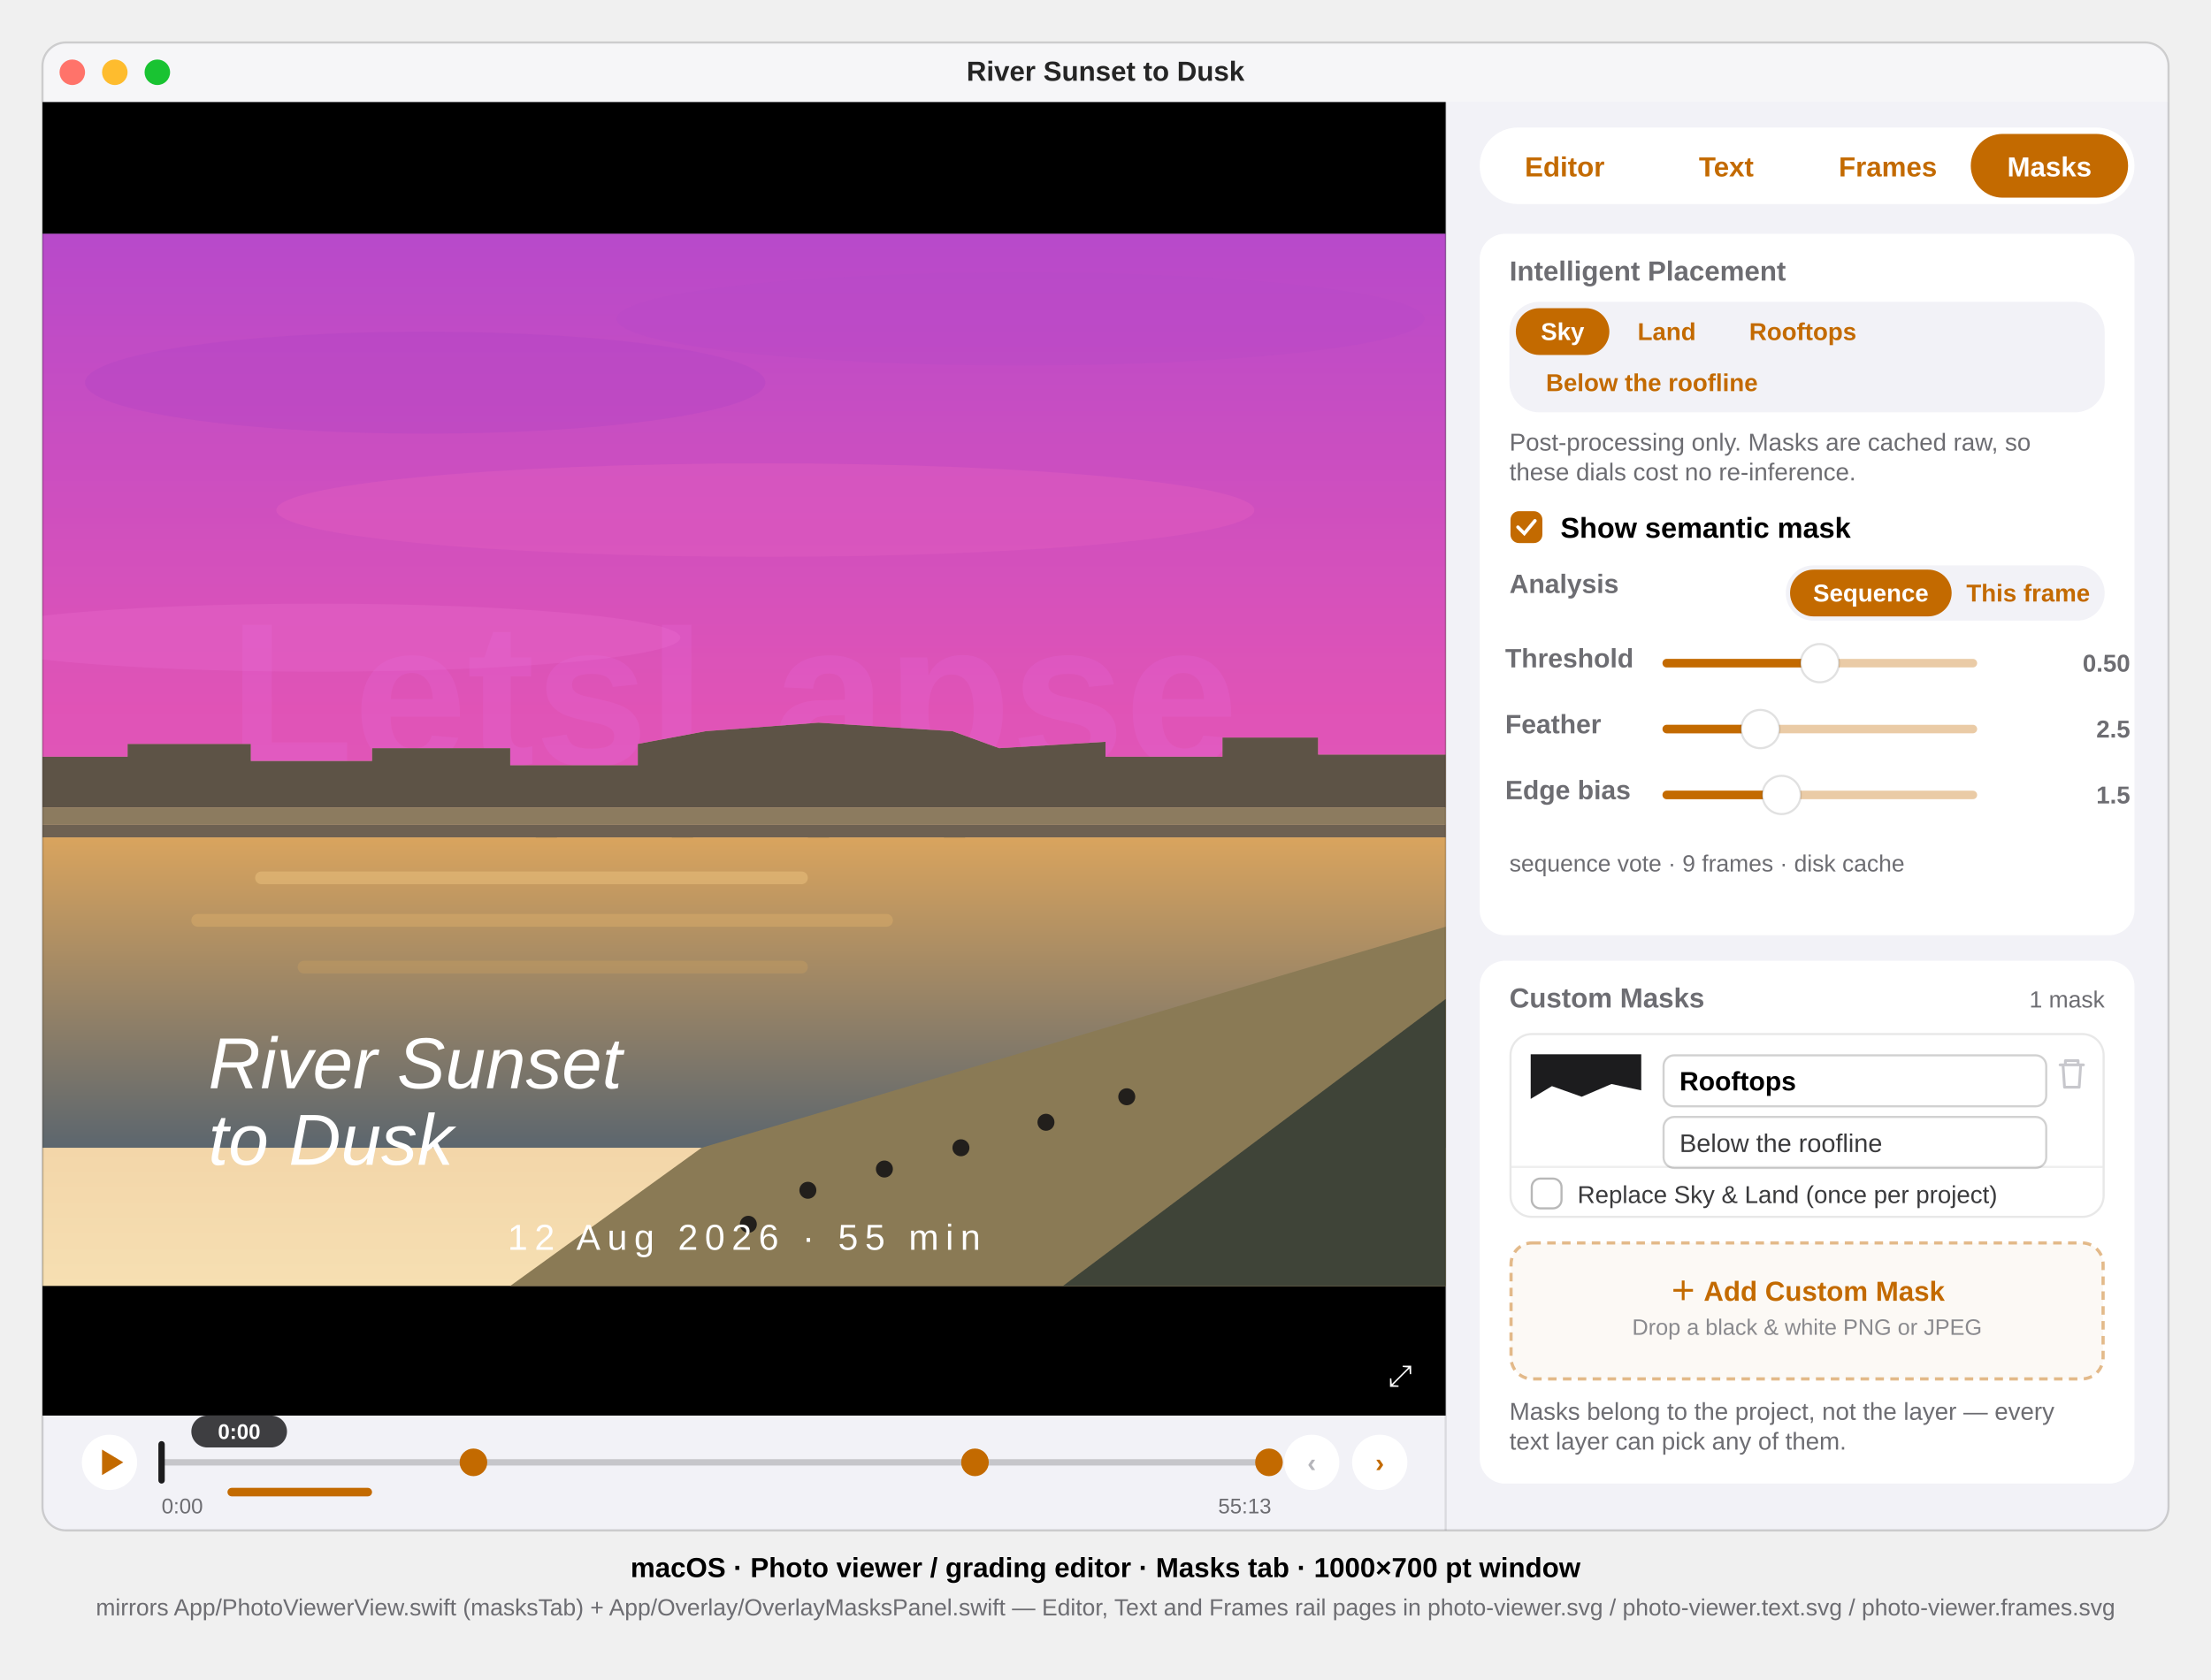
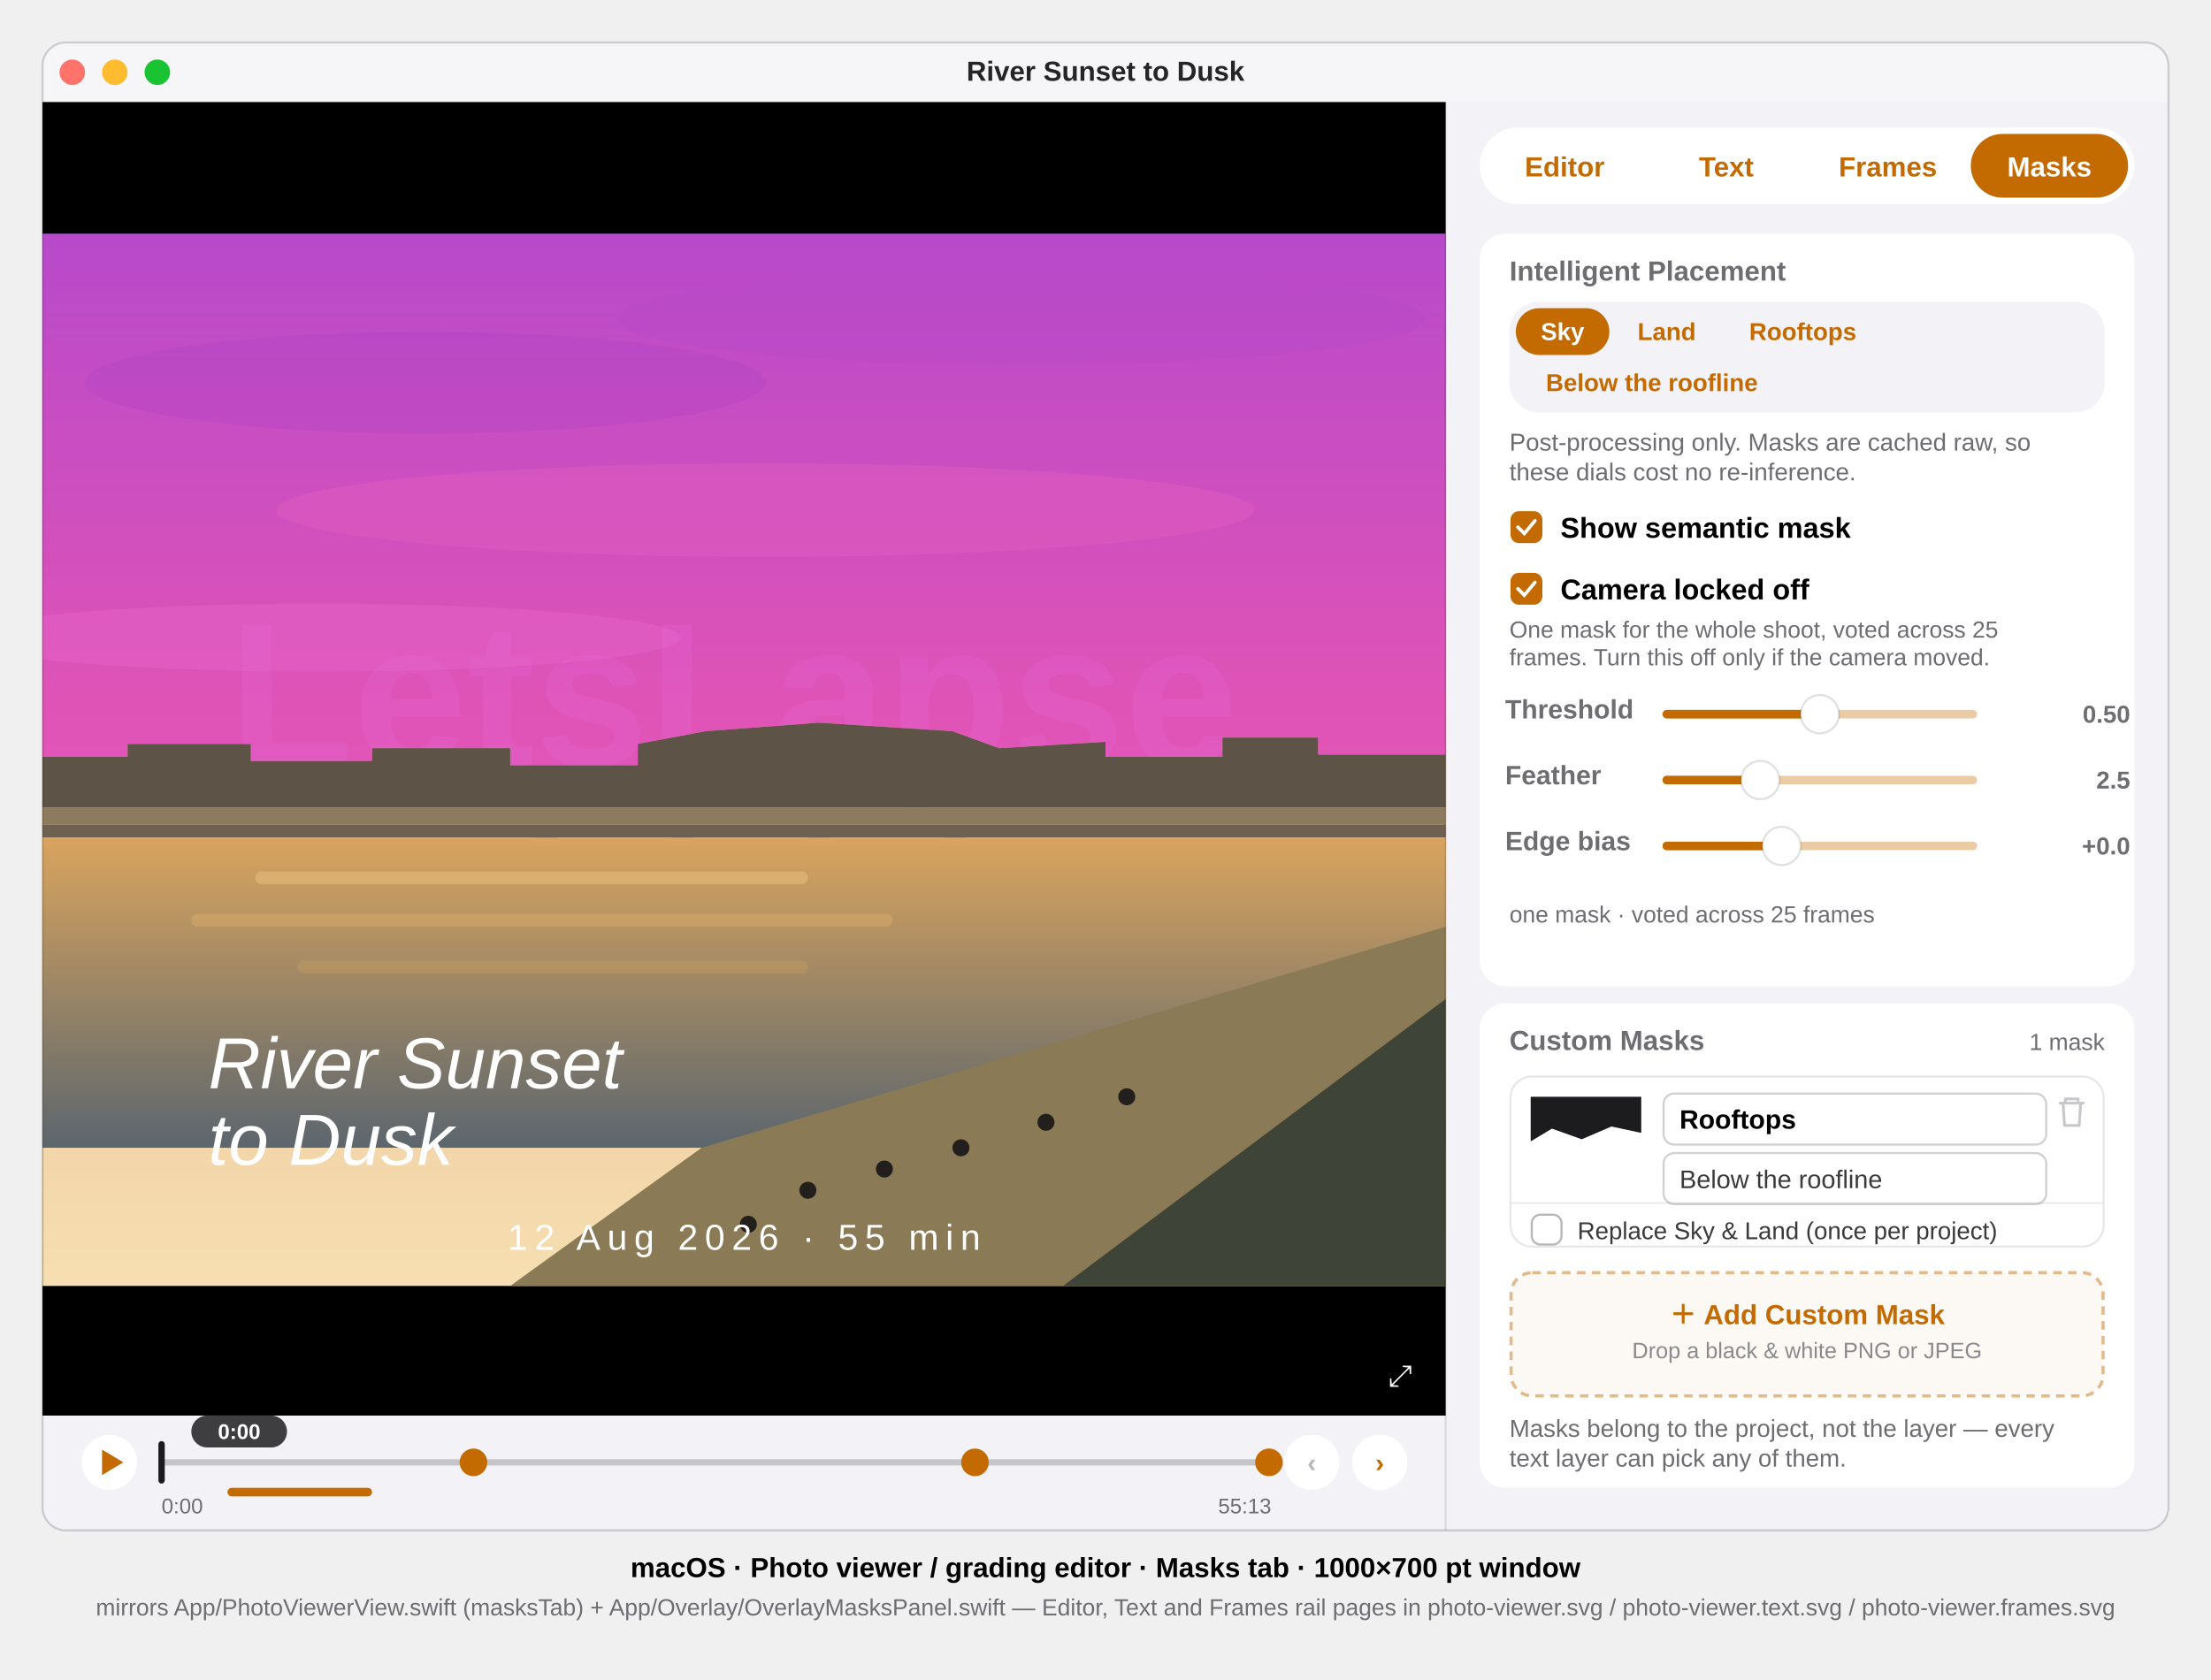
<svg xmlns="http://www.w3.org/2000/svg" viewBox="0 0 1040 790" font-family="-apple-system, BlinkMacSystemFont, 'SF Pro Text', 'Helvetica Neue', Arial, sans-serif">
  <defs>
    <clipPath id="win">
      <rect x="20" y="20" width="1000" height="700" rx="11" />
    </clipPath>
    <clipPath id="photo">
      <rect x="20" y="110" width="660" height="495" />
    </clipPath>
    <linearGradient id="sky" x1="0" y1="0" x2="0" y2="1">
      <stop offset="0" stop-color="#8FA3B8" />
      <stop offset="0.45" stop-color="#E8B98C" />
      <stop offset="1" stop-color="#F6DFB2" />
    </linearGradient>
    <linearGradient id="river" x1="0" y1="0" x2="0" y2="1">
      <stop offset="0" stop-color="#D9A45E" />
      <stop offset="1" stop-color="#5C666E" />
    </linearGradient>
  </defs>
  <style>text{font-family:inherit}.sb{font-weight:600}.b{font-weight:700}.mono{font-variant-numeric:tabular-nums}</style>
  <g clip-path="url(#win)">
    <rect x="20" y="20" width="1000" height="700" fill="#F2F2F7" />
    <g id="titlebar">
      <rect x="20" y="20" width="1000" height="28" fill="#F6F6F8" />
      <circle cx="34" cy="34" r="6" fill="#FF736A" />
      <circle cx="54" cy="34" r="6" fill="#FEBC2E" />
      <circle cx="74" cy="34" r="6" fill="#19C332" />
      <text x="520" y="38" font-size="13" class="sb" text-anchor="middle" fill="#000" fill-opacity="0.85">River Sunset to Dusk</text>
    </g>
    <g id="media">
      <rect x="20" y="48" width="660" height="618" fill="#000000" />
      <g clip-path="url(#photo)">
        <rect x="20" y="110" width="660" height="495" fill="url(#sky)" />
        <ellipse cx="200" cy="180" rx="160" ry="24" fill="#7E93A9" opacity="0.35" />
        <ellipse cx="480" cy="150" rx="190" ry="22" fill="#8A9DB1" opacity="0.3" />
        <ellipse cx="360" cy="240" rx="230" ry="22" fill="#EACBA0" opacity="0.45" />
        <ellipse cx="150" cy="300" rx="170" ry="16" fill="#F2D9AE" opacity="0.5" />
        <text x="345" y="360" font-size="96" class="b" text-anchor="middle" fill="#FFFFFF" fill-opacity="0.16">LetsLapse</text>
        <path d="M20 380 L20 356 L60 356 L60 350 L118 350 L118 358 L175 358 L175 352 L240 352 L240 360 L300 360 L300 350 L332 344 L385 340 L448 344 L470 352 L520 349 L520 356 L575 356 L575 347 L620 347 L620 355 L680 355 L680 380 Z" fill="#5D5346" />
        <rect x="20" y="380" width="660" height="8" fill="#8C7B5F" />
        <rect x="20" y="388" width="660" height="6" fill="#6E6152" />
        <g fill="#524A40">
          <rect x="252" y="394" width="10" height="12" />
          <rect x="316" y="394" width="10" height="12" />
          <rect x="380" y="394" width="10" height="12" />
          <rect x="444" y="394" width="10" height="12" />
        </g>
        <rect x="20" y="394" width="660" height="146" fill="url(#river)" />
        <rect x="120" y="410" width="260" height="6" rx="3" fill="#EBC27E" opacity="0.5" />
        <rect x="90" y="430" width="330" height="6" rx="3" fill="#E0B26B" opacity="0.4" />
        <rect x="140" y="452" width="240" height="6" rx="3" fill="#D2A45F" opacity="0.3" />
        <path d="M330 540 L680 436 L680 605 L240 605 Z" fill="#8A7A55" />
        <path d="M500 605 L680 470 L680 605 Z" fill="#3F4438" />
        <g fill="#221F1C">
          <circle cx="380" cy="560" r="4" />
          <circle cx="416" cy="550" r="4" />
          <circle cx="452" cy="540" r="4" />
          <circle cx="492" cy="528" r="4" />
          <circle cx="352" cy="576" r="4" />
          <circle cx="530" cy="516" r="4" />
        </g>
      </g>
      <g clip-path="url(#photo)">
        <text x="98" y="512" font-size="34" font-family="Georgia, serif" font-style="italic" fill="#FFFFFF">River Sunset</text>
        <text x="98" y="548" font-size="34" font-family="Georgia, serif" font-style="italic" fill="#FFFFFF">to Dusk</text>
        <text x="350" y="588" font-size="17" font-family="'Courier New', monospace" letter-spacing="3.2" text-anchor="middle" fill="#FFFFFF">12 Aug 2026 · 55 min</text>
      </g>
      <g clip-path="url(#photo)" id="mask-tint">
        <path d="M20 110 H680 V355 L620 355 L620 347 L575 347 L575 356 L520 356 L520 349 L470 352 L448 344 L385 340 L332 344 L300 350 L300 360 L240 360 L240 352 L175 352 L175 358 L118 358 L118 350 L60 350 L60 356 L20 356 Z" fill="#D900D9" fill-opacity="0.55" />
      </g>
      <text x="653" y="652" font-size="14" fill="#FFFFFF" data-symbol="arrow.up.left.and.arrow.down.right">⤢</text>
    </g>
    <g id="strip">
      <circle cx="51.5" cy="688" r="13" fill="#FFFFFF" />
      <path d="M48 682 L58 688 L48 694 Z" fill="#C36A00" data-symbol="play.fill" />
      <rect x="76" y="686.5" width="522" height="3" rx="1.5" fill="#000000" fill-opacity="0.18" />
      <rect x="74.5" y="678" width="3" height="20" rx="1.5" fill="#1C1C1E" />
      <circle cx="222.7" cy="688" r="5.5" fill="#C36A00" stroke="#C36A00" stroke-width="2" />
      <circle cx="458.6" cy="688" r="5.5" fill="#C36A00" stroke="#C36A00" stroke-width="2" />
      <circle cx="596.9" cy="688" r="5.5" fill="#C36A00" stroke="#C36A00" stroke-width="2" />
      <rect x="90" y="666" width="45" height="15" rx="7.5" fill="#2B2B2E" fill-opacity="0.9" />
      <text x="112.5" y="677" font-size="10" class="sb mono" text-anchor="middle" fill="#FFFFFF">0:00</text>
      <text x="76" y="712" font-size="10" class="mono" fill="#6D6D72">0:00</text>
      <text x="598" y="712" font-size="10" class="mono" text-anchor="end" fill="#6D6D72">55:13</text>
      <circle cx="617" cy="688" r="13" fill="#FFFFFF" />
      <text x="617" y="692.5" font-size="12.5" class="sb" text-anchor="middle" fill="#B5B5BA" data-symbol="chevron.left">‹</text>
      <circle cx="649" cy="688" r="13" fill="#FFFFFF" />
      <text x="649" y="692.5" font-size="12.5" class="sb" text-anchor="middle" fill="#C36A00" data-symbol="chevron.right">›</text>
      <rect x="107" y="700" width="68" height="4" rx="2" fill="#C36A00" />
    </g>
    <line x1="680" y1="48" x2="680" y2="720" stroke="#000" stroke-opacity="0.1" />
    <g id="rail">
      <g id="railtabs">
        <rect x="696" y="60" width="308" height="36" rx="18" fill="#FFFFFF" />
        <rect x="927" y="63" width="74" height="30" rx="15" fill="#C36A00" />
        <text x="736" y="83" font-size="13" class="sb" text-anchor="middle" fill="#C36A00">Editor</text>
        <text x="812" y="83" font-size="13" class="sb" text-anchor="middle" fill="#C36A00">Text</text>
        <text x="888" y="83" font-size="13" class="sb" text-anchor="middle" fill="#C36A00">Frames</text>
        <text x="964" y="83" font-size="13" class="sb" text-anchor="middle" fill="#FFFFFF">Masks</text>
      </g>
      <g id="card-placement">
-         <rect x="696" y="110" width="308" height="330" rx="12" fill="#FFFFFF" />
+         <rect x="696" y="110" width="308" height="354" rx="12" fill="#FFFFFF" />
        <text x="710" y="132" font-size="13" class="sb" fill="#6D6D72">Intelligent Placement</text>
        <rect x="710" y="142" width="280" height="52" rx="14" fill="#F2F2F7" />
        <rect x="713" y="145" width="44" height="22" rx="11" fill="#C36A00" />
        <text x="735" y="160" font-size="11.5" class="sb" text-anchor="middle" fill="#FFFFFF">Sky</text>
        <text x="784" y="160" font-size="11.5" class="sb" text-anchor="middle" fill="#C36A00">Land</text>
        <text x="848" y="160" font-size="11.5" class="sb" text-anchor="middle" fill="#C36A00">Rooftops</text>
        <text x="777" y="184" font-size="11.5" class="sb" text-anchor="middle" fill="#C36A00">Below the roofline</text>
        <text x="710" y="212" font-size="11.5" fill="#6D6D72">Post-processing only. Masks are cached raw, so</text>
        <text x="710" y="226" font-size="11.5" fill="#6D6D72">these dials cost no re-inference.</text>
        <rect x="710.5" y="240.5" width="15" height="15" rx="4" fill="#C36A00" />
        <path d="M714 248 L717 251 L722 245" stroke="#FFFFFF" stroke-width="1.6" fill="none" stroke-linecap="round" data-symbol="checkmark" />
        <text x="734" y="253" font-size="13.5" class="sb" fill="#000000">Show semantic mask</text>
-         <text x="710" y="279" font-size="12.5" class="sb" fill="#6D6D72">Analysis</text>
-         <rect x="840" y="266" width="150" height="26" rx="13" fill="#F2F2F7" />
-         <rect x="842" y="268" width="76" height="22" rx="11" fill="#C36A00" />
-         <text x="880" y="283" font-size="11.5" class="sb" text-anchor="middle" fill="#FFFFFF">Sequence</text>
-         <text x="954" y="283" font-size="11.5" class="sb" text-anchor="middle" fill="#C36A00">This frame</text>
-         <text x="708" y="314" font-size="12.5" class="sb" fill="#6D6D72">Threshold</text>
-         <rect x="782" y="310" width="148" height="4" rx="2" fill="#C36A00" fill-opacity="0.35" />
-         <rect x="782" y="310" width="74" height="4" rx="2" fill="#C36A00" />
-         <circle cx="856" cy="312" r="9" fill="#FFFFFF" stroke="#000" stroke-opacity="0.12" />
-         <text x="1002" y="316" font-size="11.5" class="sb mono" text-anchor="end" fill="#6D6D72">0.50</text>
-         <text x="708" y="345" font-size="12.5" class="sb" fill="#6D6D72">Feather</text>
-         <rect x="782" y="341" width="148" height="4" rx="2" fill="#C36A00" fill-opacity="0.35" />
-         <rect x="782" y="341" width="46" height="4" rx="2" fill="#C36A00" />
-         <circle cx="828" cy="343" r="9" fill="#FFFFFF" stroke="#000" stroke-opacity="0.12" />
-         <text x="1002" y="347" font-size="11.5" class="sb mono" text-anchor="end" fill="#6D6D72">2.5</text>
-         <text x="708" y="376" font-size="12.5" class="sb" fill="#6D6D72">Edge bias</text>
-         <rect x="782" y="372" width="148" height="4" rx="2" fill="#C36A00" fill-opacity="0.35" />
-         <rect x="782" y="372" width="56" height="4" rx="2" fill="#C36A00" />
-         <circle cx="838" cy="374" r="9" fill="#FFFFFF" stroke="#000" stroke-opacity="0.12" />
-         <text x="1002" y="378" font-size="11.5" class="sb mono" text-anchor="end" fill="#6D6D72">1.5</text>
-         <text x="710" y="410" font-size="11" fill="#6D6D72">sequence vote · 9 frames · disk cache</text>
+         <rect x="710.5" y="269.5" width="15" height="15" rx="4" fill="#C36A00" />
+         <path d="M714 277 L717 280 L722 274" stroke="#FFFFFF" stroke-width="1.6" fill="none" stroke-linecap="round" data-symbol="checkmark" />
+         <text x="734" y="282" font-size="13.5" class="sb" fill="#000000">Camera locked off</text>
+         <text x="710" y="300" font-size="11" fill="#6D6D72">One mask for the whole shoot, voted across 25</text>
+         <text x="710" y="313" font-size="11" fill="#6D6D72">frames. Turn this off only if the camera moved.</text>
+         <text x="708" y="338" font-size="12.5" class="sb" fill="#6D6D72">Threshold</text>
+         <rect x="782" y="334" width="148" height="4" rx="2" fill="#C36A00" fill-opacity="0.35" />
+         <rect x="782" y="334" width="74" height="4" rx="2" fill="#C36A00" />
+         <circle cx="856" cy="336" r="9" fill="#FFFFFF" stroke="#000" stroke-opacity="0.12" />
+         <text x="1002" y="340" font-size="11.5" class="sb mono" text-anchor="end" fill="#6D6D72">0.50</text>
+         <text x="708" y="369" font-size="12.5" class="sb" fill="#6D6D72">Feather</text>
+         <rect x="782" y="365" width="148" height="4" rx="2" fill="#C36A00" fill-opacity="0.35" />
+         <rect x="782" y="365" width="46" height="4" rx="2" fill="#C36A00" />
+         <circle cx="828" cy="367" r="9" fill="#FFFFFF" stroke="#000" stroke-opacity="0.12" />
+         <text x="1002" y="371" font-size="11.5" class="sb mono" text-anchor="end" fill="#6D6D72">2.5</text>
+         <text x="708" y="400" font-size="12.5" class="sb" fill="#6D6D72">Edge bias</text>
+         <rect x="782" y="396" width="148" height="4" rx="2" fill="#C36A00" fill-opacity="0.35" />
+         <rect x="782" y="396" width="56" height="4" rx="2" fill="#C36A00" />
+         <circle cx="838" cy="398" r="9" fill="#FFFFFF" stroke="#000" stroke-opacity="0.12" />
+         <text x="1002" y="402" font-size="11.5" class="sb mono" text-anchor="end" fill="#6D6D72">+0.0</text>
+         <text x="710" y="434" font-size="11" fill="#6D6D72">one mask · voted across 25 frames</text>
      </g>
      <g id="card-custom">
-         <rect x="696" y="452" width="308" height="246" rx="12" fill="#FFFFFF" />
-         <text x="710" y="474" font-size="13" class="sb" fill="#6D6D72">Custom Masks</text>
-         <text x="990" y="474" font-size="11" class="mono" text-anchor="end" fill="#6D6D72">1 mask</text>
-         <rect x="710.5" y="486.5" width="279" height="86" rx="10" fill="none" stroke="#000" stroke-opacity="0.09" />
-         <rect x="720" y="496" width="52" height="40" rx="5" fill="#FFFFFF" />
-         <path d="M720 496 H772 V513 L758 510 L744 516 L730 511 L720 517 Z" fill="#1C1C1E" />
-         <rect x="782.5" y="496.5" width="180" height="24" rx="5" fill="#FFFFFF" stroke="#000" stroke-opacity="0.18" />
-         <text x="790" y="513" font-size="12.5" class="sb" fill="#000000">Rooftops</text>
-         <rect x="782.5" y="525.5" width="180" height="24" rx="5" fill="#FFFFFF" stroke="#000" stroke-opacity="0.18" />
-         <text x="790" y="542" font-size="12" fill="#3A3A3C">Below the roofline</text>
-         <path d="M969 501 H980 M971.5 501 V499 H977.5 V501 M970.4 501 L971.1 511.5 H978 L978.7 501" stroke="#C7C7CC" stroke-width="1.3" fill="none" stroke-linecap="round" stroke-linejoin="round" data-symbol="trash" />
-         <line x1="711" y1="549" x2="989" y2="549" stroke="#000" stroke-opacity="0.07" />
-         <rect x="720.5" y="554.5" width="14" height="14" rx="4" fill="#FFFFFF" stroke="#000" stroke-opacity="0.28" />
-         <text x="742" y="566" font-size="11.5" fill="#3A3A3C">Replace Sky &amp; Land (once per project)</text>
-         <rect x="710.75" y="584.75" width="278.5" height="64" rx="10" fill="#C36A00" fill-opacity="0.04" stroke="#C36A00" stroke-opacity="0.45" stroke-width="1.5" stroke-dasharray="4 3" />
-         <text x="850" y="612" font-size="13" class="sb" text-anchor="middle" fill="#C36A00">＋ Add Custom Mask</text>
-         <text x="850" y="628" font-size="10.5" text-anchor="middle" fill="#8A8A8E">Drop a black &amp; white PNG or JPEG</text>
-         <text x="710" y="668" font-size="11.5" fill="#6D6D72">Masks belong to the project, not the layer — every</text>
-         <text x="710" y="682" font-size="11.5" fill="#6D6D72">text layer can pick any of them.</text>
+         <rect x="696" y="472" width="308" height="228" rx="12" fill="#FFFFFF" />
+         <text x="710" y="494" font-size="13" class="sb" fill="#6D6D72">Custom Masks</text>
+         <text x="990" y="494" font-size="11" class="mono" text-anchor="end" fill="#6D6D72">1 mask</text>
+         <rect x="710.5" y="506.5" width="279" height="80" rx="10" fill="none" stroke="#000" stroke-opacity="0.09" />
+         <rect x="720" y="516" width="52" height="40" rx="5" fill="#FFFFFF" />
+         <path d="M720 516 H772 V533 L758 530 L744 536 L730 531 L720 537 Z" fill="#1C1C1E" />
+         <rect x="782.5" y="514.5" width="180" height="24" rx="5" fill="#FFFFFF" stroke="#000" stroke-opacity="0.18" />
+         <text x="790" y="531" font-size="12.5" class="sb" fill="#000000">Rooftops</text>
+         <rect x="782.5" y="542.5" width="180" height="24" rx="5" fill="#FFFFFF" stroke="#000" stroke-opacity="0.18" />
+         <text x="790" y="559" font-size="12" fill="#3A3A3C">Below the roofline</text>
+         <path d="M969 519 H980 M971.5 519 V517 H977.5 V519 M970.4 519 L971.1 529.5 H978 L978.7 519" stroke="#C7C7CC" stroke-width="1.3" fill="none" stroke-linecap="round" stroke-linejoin="round" data-symbol="trash" />
+         <line x1="711" y1="566" x2="989" y2="566" stroke="#000" stroke-opacity="0.07" />
+         <rect x="720.5" y="571.5" width="14" height="14" rx="4" fill="#FFFFFF" stroke="#000" stroke-opacity="0.28" />
+         <text x="742" y="583" font-size="11.5" fill="#3A3A3C">Replace Sky &amp; Land (once per project)</text>
+         <rect x="710.75" y="598.75" width="278.5" height="58" rx="10" fill="#C36A00" fill-opacity="0.04" stroke="#C36A00" stroke-opacity="0.45" stroke-width="1.5" stroke-dasharray="4 3" />
+         <text x="850" y="623" font-size="13" class="sb" text-anchor="middle" fill="#C36A00">＋ Add Custom Mask</text>
+         <text x="850" y="639" font-size="10.5" text-anchor="middle" fill="#8A8A8E">Drop a black &amp; white PNG or JPEG</text>
+         <text x="710" y="676" font-size="11.5" fill="#6D6D72">Masks belong to the project, not the layer — every</text>
+         <text x="710" y="690" font-size="11.5" fill="#6D6D72">text layer can pick any of them.</text>
      </g>
    </g>
  </g>
  <rect x="20" y="20" width="1000" height="700" rx="11" fill="none" stroke="#000" stroke-opacity="0.16" />
  <text x="520" y="742" font-size="13" class="sb" text-anchor="middle" fill="#000">macOS · Photo viewer / grading editor · Masks tab · 1000×700 pt window</text>
  <text x="520" y="760" font-size="11" text-anchor="middle" fill="#6D6D72">mirrors App/PhotoViewerView.swift (masksTab) + App/Overlay/OverlayMasksPanel.swift — Editor, Text and Frames rail pages in photo-viewer.svg / photo-viewer.text.svg / photo-viewer.frames.svg</text>
</svg>
